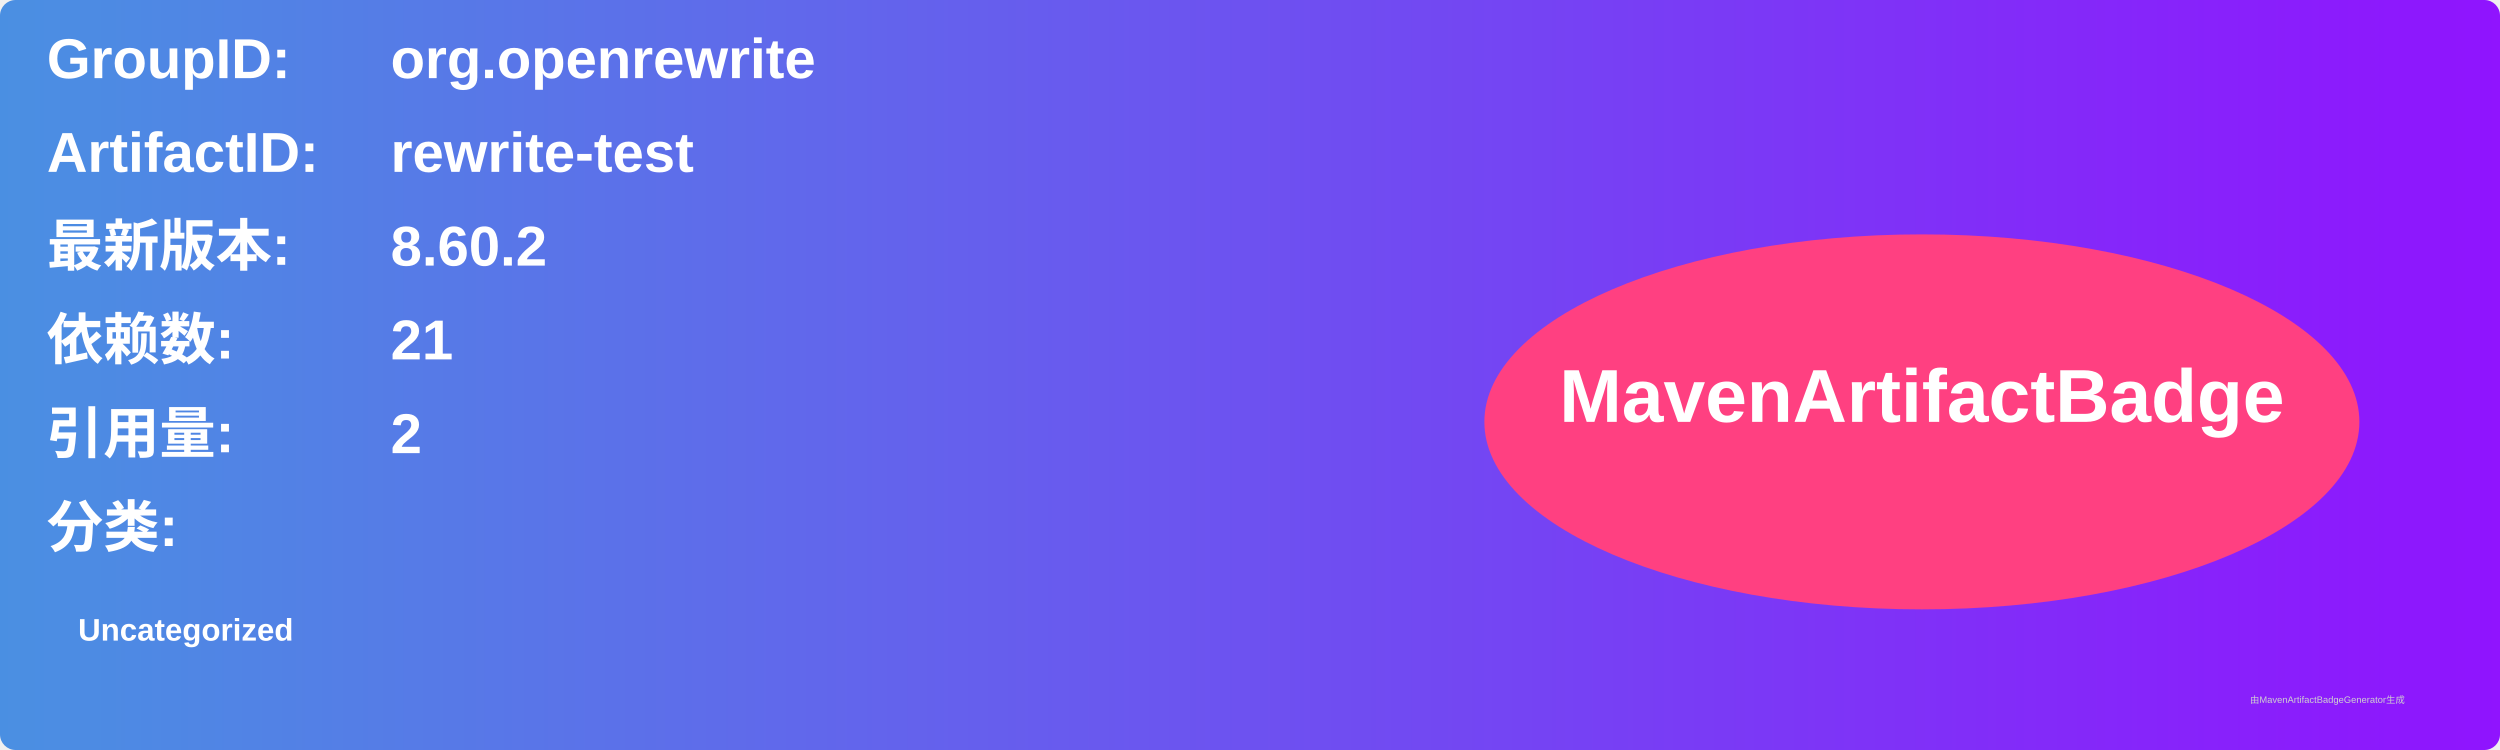
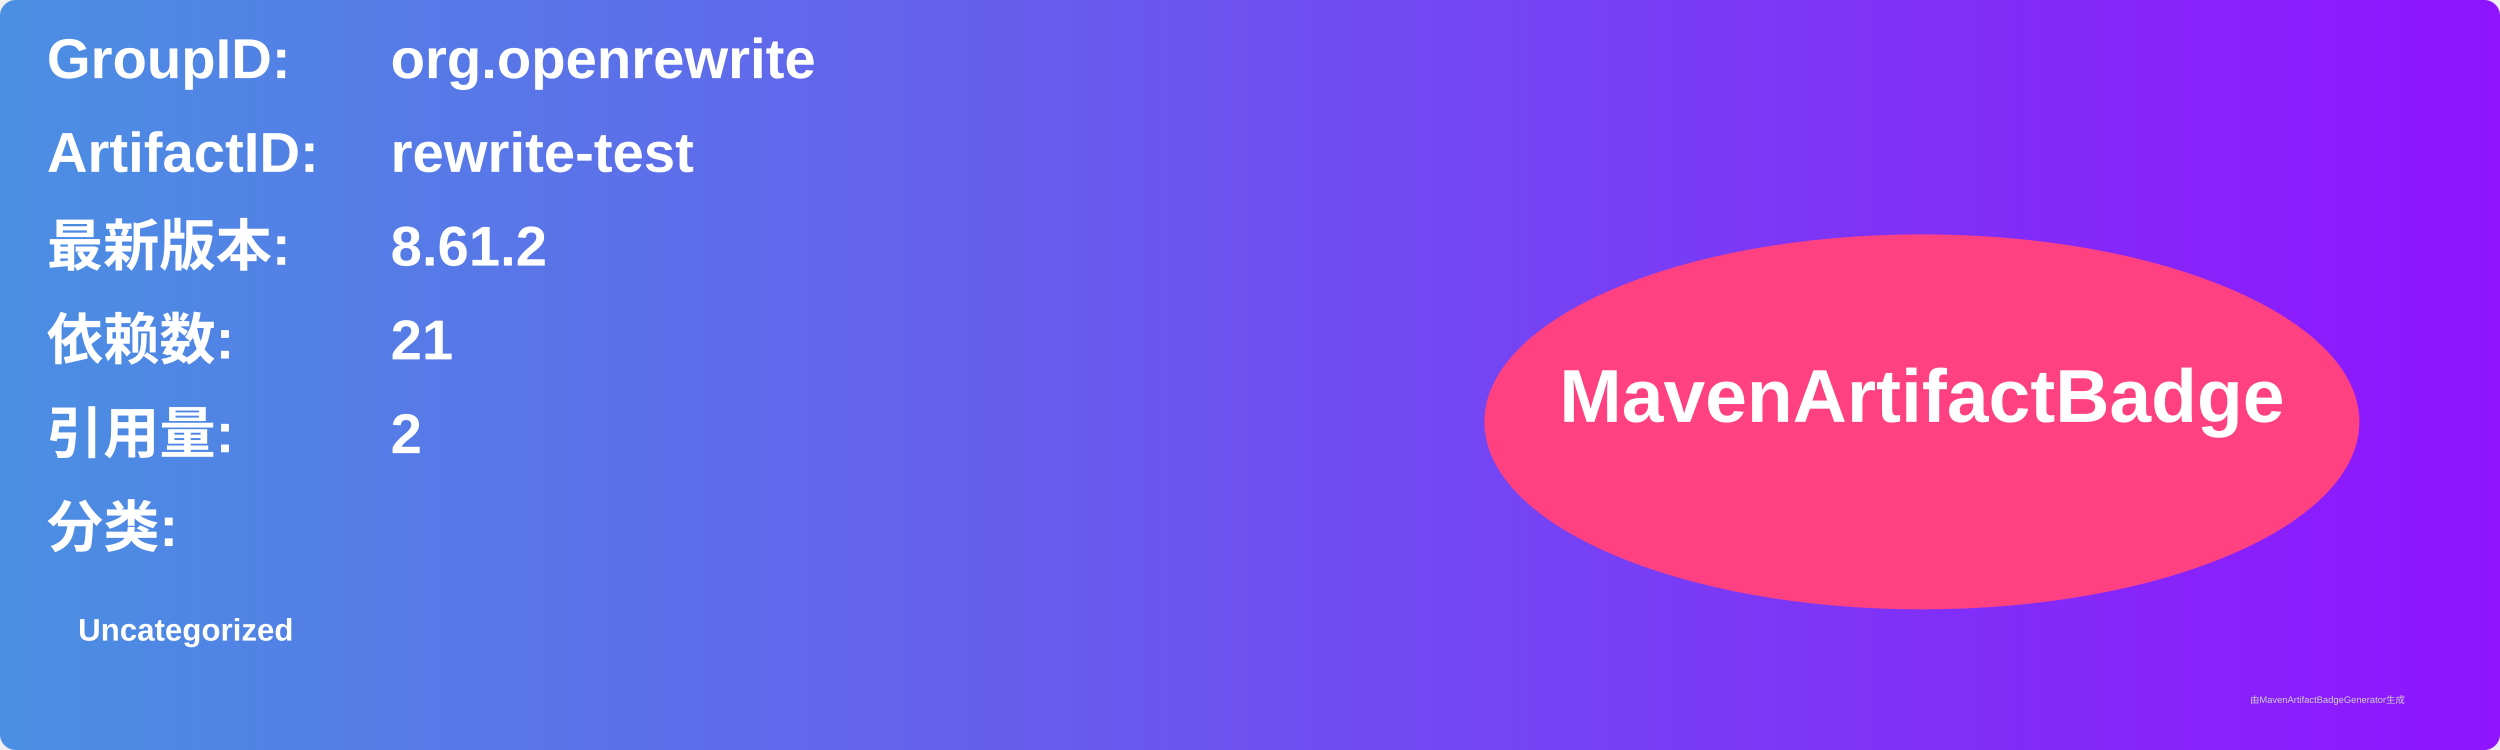
<svg xmlns="http://www.w3.org/2000/svg" width="800" height="240" viewBox="0 0 800 240">
  <linearGradient id="grad" x1="0%" y1="0%" x2="100%" y2="0%">
    <stop offset="0%" stop-color="#4a90e2" />
    <stop offset="100%" stop-color="#9013fe" />
  </linearGradient>
  <rect width="100%" height="100%" rx="5" ry="5" fill="url(#grad)" />
  <g transform="translate(15, 15)">
    <text x="0" y="10" font-family="Arial" font-size="18" fill="white" font-weight="bold" width="260">GroupID:</text>
    <text x="110" y="10" font-family="Arial" font-size="18" fill="white" font-weight="bold" width="460">org.openrewrite</text>
    <text x="0" y="40" font-family="Arial" font-size="18" fill="white" font-weight="bold" width="260">ArtifactID:</text>
    <text x="110" y="40" font-family="Arial" font-size="18" fill="white" font-weight="bold" width="460">rewrite-test</text>
    <text x="0" y="70" font-family="Arial" font-size="18" fill="white" font-weight="bold">最新版本:</text>
    <text x="110" y="70" font-family="Arial" font-size="18" fill="white" font-weight="bold">
-       <tspan font-weight="bold">8.60.2</tspan>
+       <tspan font-weight="bold">8.61.2</tspan>
    </text>
    <text x="0" y="100" font-family="Arial" font-size="18" fill="white" font-weight="bold">依赖数: </text>
    <text x="110" y="100" font-family="Arial" font-size="18" fill="white">
      <tspan font-weight="bold">21</tspan>
    </text>
    <text x="0" y="130" font-family="Arial" font-size="18" fill="white" font-weight="bold">引用量: </text>
    <text x="110" y="130" font-family="Arial" font-size="18" fill="white">
      <tspan font-weight="bold">2</tspan>
    </text>
    <text x="0" y="160" font-family="Arial" font-size="18" fill="white" font-weight="bold">分类:</text>
    <text x="10" y="190" font-family="Arial" font-size="10" fill="white">
      <tspan font-weight="bold">Uncategorized</tspan>
    </text>
    <ellipse cx="600" cy="120" rx="140" ry="60" fill="#ff4081" />
    <text x="600" y="120" text-anchor="middle" font-family="Arial" font-size="24" fill="white" font-weight="bold">MavenArtifactBadge</text>
  </g>
  <text x="720" y="225" font-family="Arial" font-size="3" fill="#d0d0d0">由MavenArtifactBadgeGenerator生成</text>
</svg>
